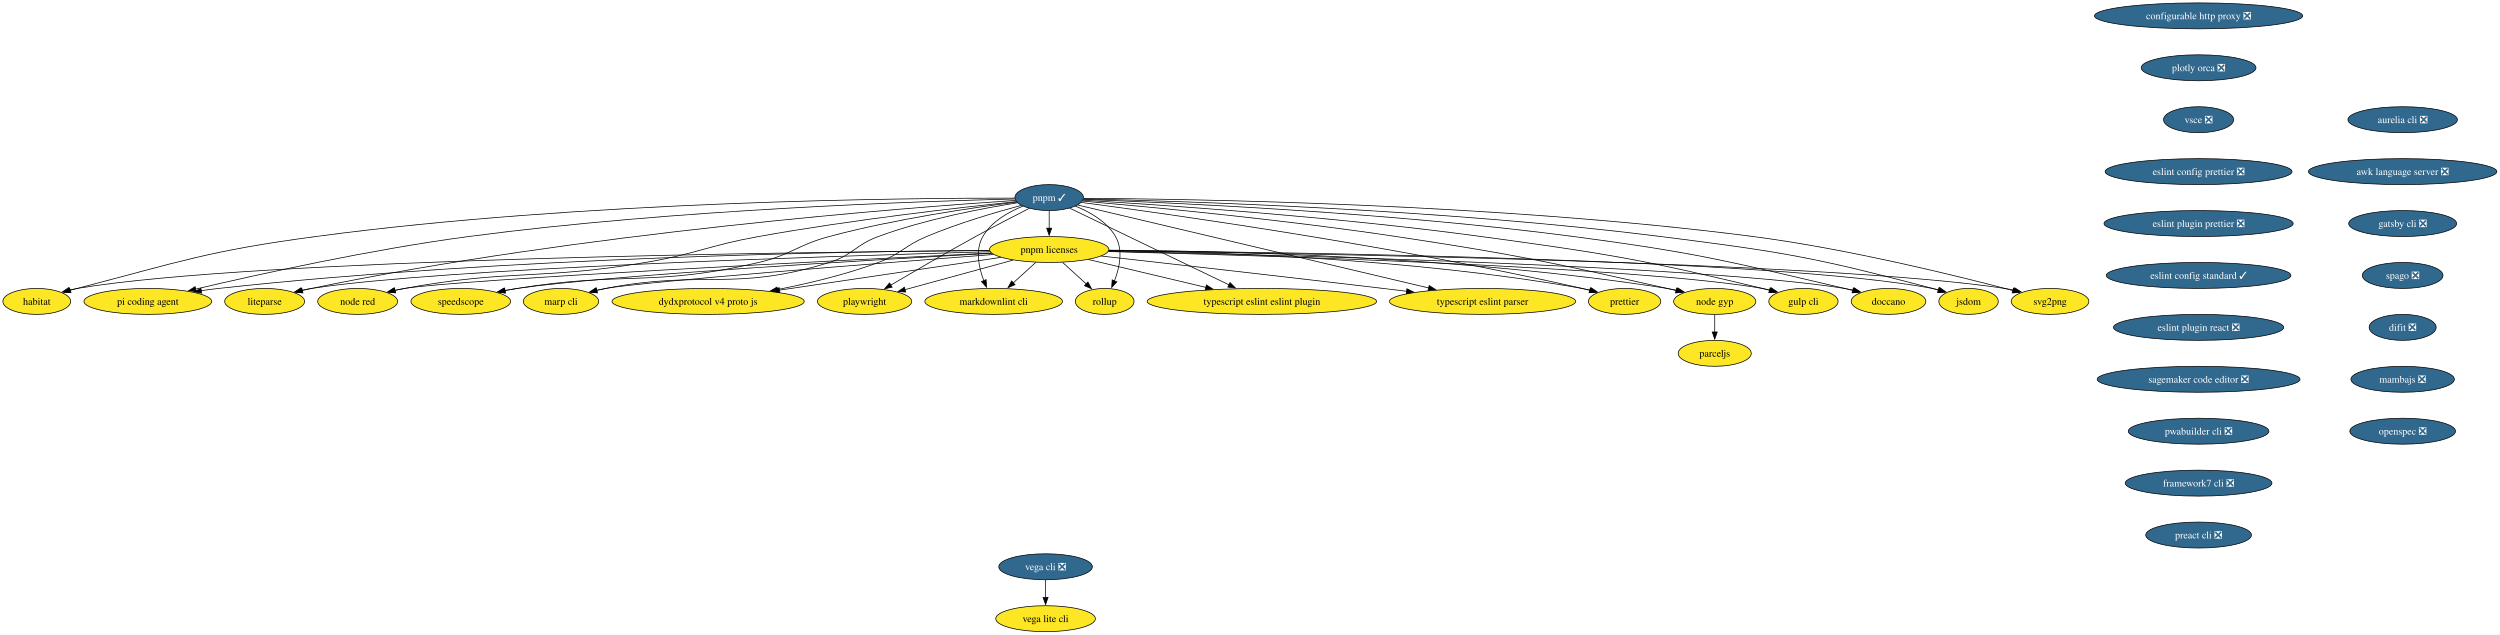
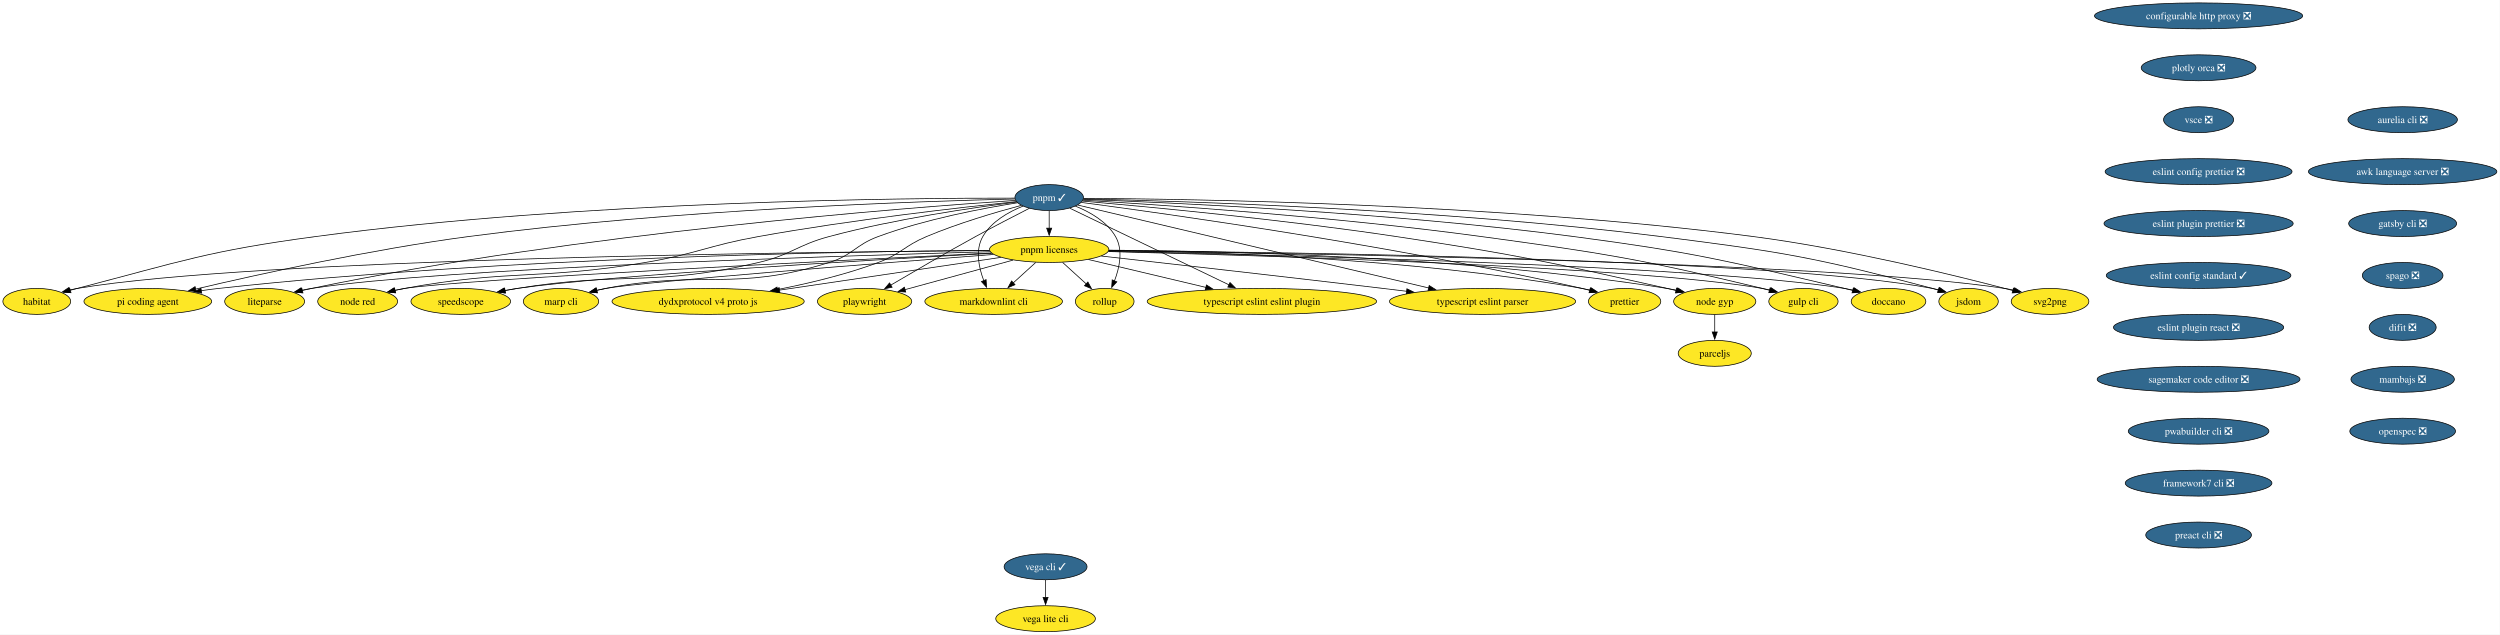
<svg xmlns="http://www.w3.org/2000/svg" xmlns:xlink="http://www.w3.org/1999/xlink" width="3467pt" height="880pt" viewBox="0.00 0.00 3467.00 880.00">
  <g id="graph0" class="graph" transform="scale(1 1) rotate(0) translate(4 876)">
    <polygon fill="white" stroke="none" points="-4,4 -4,-876 3462.65,-876 3462.65,4 -4,4" />
    <g id="node1" class="node">
      <g id="a_node1">
        <a xlink:href="https://github.com/conda-forge/configurable-http-proxy-feedstock/pull/73" xlink:title="configurable http proxy ❎">
          <ellipse fill="#31688e" stroke="black" cx="3045" cy="-854" rx="144.33" ry="18" />
          <text xml:space="preserve" text-anchor="middle" x="3045" y="-849.33" font-family="Times,serif" font-size="14.00" fill="white">configurable http proxy ❎</text>
        </a>
      </g>
    </g>
    <g id="node2" class="node">
      <g id="a_node2">
        <a xlink:href="https://github.com/conda-forge/plotly-orca-feedstock/pull/23" xlink:title="plotly orca ❎">
          <ellipse fill="#31688e" stroke="black" cx="3045" cy="-782" rx="79.62" ry="18" />
          <text xml:space="preserve" text-anchor="middle" x="3045" y="-777.33" font-family="Times,serif" font-size="14.00" fill="white">plotly orca ❎</text>
        </a>
      </g>
    </g>
    <g id="node7" class="node">
      <g id="a_node7">
        <a xlink:href="https://github.com/conda-forge/vsce-feedstock/pull/66" xlink:title="vsce ❎">
          <ellipse fill="#31688e" stroke="black" cx="3045" cy="-710" rx="48.58" ry="18" />
          <text xml:space="preserve" text-anchor="middle" x="3045" y="-705.33" font-family="Times,serif" font-size="14.00" fill="white">vsce ❎</text>
        </a>
      </g>
    </g>
    <g id="node3" class="node">
      <g id="a_node3">
        <a xlink:href="https://github.com/conda-forge/svg2png-feedstock" xlink:title="svg2png">
          <ellipse fill="#fde725" stroke="black" cx="2839" cy="-458" rx="53.84" ry="18" />
          <text xml:space="preserve" text-anchor="middle" x="2839" y="-453.32" font-family="Times,serif" font-size="14.00">svg2png</text>
        </a>
      </g>
    </g>
    <g id="node4" class="node">
      <g id="a_node4">
        <a xlink:href="https://github.com/conda-forge/jsdom-feedstock" xlink:title="jsdom">
          <ellipse fill="#fde725" stroke="black" cx="2726" cy="-458" rx="41.21" ry="18" />
          <text xml:space="preserve" text-anchor="middle" x="2726" y="-453.32" font-family="Times,serif" font-size="14.00">jsdom</text>
        </a>
      </g>
    </g>
    <g id="node5" class="node">
      <g id="a_node5">
-         <a xlink:href="https://github.com/conda-forge/vega-cli-feedstock/pull/45" xlink:title="vega cli ❎">
-           <ellipse fill="#31688e" stroke="black" cx="1446" cy="-90" rx="64.89" ry="18" />
-           <text xml:space="preserve" text-anchor="middle" x="1446" y="-85.33" font-family="Times,serif" font-size="14.00" fill="white">vega cli ❎</text>
+         <a xlink:href="https://github.com/conda-forge/vega-cli-feedstock/pull/45" xlink:title="vega cli ✓">
+           <ellipse fill="#31688e" stroke="black" cx="1446" cy="-90" rx="57.52" ry="18" />
+           <text xml:space="preserve" text-anchor="middle" x="1446" y="-85.33" font-family="Times,serif" font-size="14.00" fill="white">vega cli ✓</text>
        </a>
      </g>
    </g>
    <g id="node6" class="node">
      <g id="a_node6">
        <a xlink:href="https://github.com/conda-forge/vega-lite-cli-feedstock" xlink:title="vega lite cli">
          <ellipse fill="#fde725" stroke="black" cx="1446" cy="-18" rx="69.1" ry="18" />
          <text xml:space="preserve" text-anchor="middle" x="1446" y="-13.32" font-family="Times,serif" font-size="14.00">vega lite cli</text>
        </a>
      </g>
    </g>
    <g id="edge2" class="edge">
      <path fill="none" stroke="black" d="M1446,-71.7C1446,-64.41 1446,-55.73 1446,-47.54" />
      <polygon fill="black" stroke="black" points="1449.5,-47.62 1446,-37.62 1442.5,-47.62 1449.5,-47.62" />
    </g>
    <g id="node10" class="node">
      <g id="a_node10">
        <a xlink:href="https://github.com/conda-forge/eslint-config-prettier-feedstock/pull/21" xlink:title="eslint config prettier ❎">
          <ellipse fill="#31688e" stroke="black" cx="3045" cy="-638" rx="129.6" ry="18" />
          <text xml:space="preserve" text-anchor="middle" x="3045" y="-633.33" font-family="Times,serif" font-size="14.00" fill="white">eslint config prettier ❎</text>
        </a>
      </g>
    </g>
    <g id="node8" class="node">
      <g id="a_node8">
        <a xlink:href="https://github.com/conda-forge/doccano-feedstock" xlink:title="doccano">
          <ellipse fill="#fde725" stroke="black" cx="2615" cy="-458" rx="51.74" ry="18" />
          <text xml:space="preserve" text-anchor="middle" x="2615" y="-453.32" font-family="Times,serif" font-size="14.00">doccano</text>
        </a>
      </g>
    </g>
    <g id="node9" class="node">
      <g id="a_node9">
        <a xlink:href="https://github.com/conda-forge/gulp-cli-feedstock" xlink:title="gulp cli">
          <ellipse fill="#fde725" stroke="black" cx="2497" cy="-458" rx="48.05" ry="18" />
          <text xml:space="preserve" text-anchor="middle" x="2497" y="-453.32" font-family="Times,serif" font-size="14.00">gulp cli</text>
        </a>
      </g>
    </g>
    <g id="node15" class="node">
      <g id="a_node15">
        <a xlink:href="https://github.com/conda-forge/eslint-plugin-prettier-feedstock/pull/20" xlink:title="eslint plugin prettier ❎">
          <ellipse fill="#31688e" stroke="black" cx="3045" cy="-566" rx="131.18" ry="18" />
          <text xml:space="preserve" text-anchor="middle" x="3045" y="-561.33" font-family="Times,serif" font-size="14.00" fill="white">eslint plugin prettier ❎</text>
        </a>
      </g>
    </g>
    <g id="node11" class="node">
      <g id="a_node11">
        <a xlink:href="https://github.com/conda-forge/node-gyp-feedstock" xlink:title="node gyp">
          <ellipse fill="#fde725" stroke="black" cx="2374" cy="-458" rx="57" ry="18" />
          <text xml:space="preserve" text-anchor="middle" x="2374" y="-453.32" font-family="Times,serif" font-size="14.00">node gyp</text>
        </a>
      </g>
    </g>
    <g id="node12" class="node">
      <g id="a_node12">
        <a xlink:href="https://github.com/conda-forge/parceljs-feedstock" xlink:title="parceljs">
          <ellipse fill="#fde725" stroke="black" cx="2374" cy="-386" rx="50.68" ry="18" />
          <text xml:space="preserve" text-anchor="middle" x="2374" y="-381.32" font-family="Times,serif" font-size="14.00">parceljs</text>
        </a>
      </g>
    </g>
    <g id="edge5" class="edge">
      <path fill="none" stroke="black" d="M2374,-439.7C2374,-432.41 2374,-423.73 2374,-415.54" />
      <polygon fill="black" stroke="black" points="2377.5,-415.62 2374,-405.62 2370.5,-415.62 2377.5,-415.62" />
    </g>
    <g id="node13" class="node">
      <g id="a_node13">
        <a xlink:href="https://github.com/conda-forge/prettier-feedstock" xlink:title="prettier">
          <ellipse fill="#fde725" stroke="black" cx="2249" cy="-458" rx="50.16" ry="18" />
          <text xml:space="preserve" text-anchor="middle" x="2249" y="-453.32" font-family="Times,serif" font-size="14.00">prettier</text>
        </a>
      </g>
    </g>
    <g id="node14" class="node">
      <g id="a_node14">
        <a xlink:href="https://github.com/conda-forge/typescript-eslint-parser-feedstock" xlink:title="typescript eslint parser">
          <ellipse fill="#fde725" stroke="black" cx="2052" cy="-458" rx="129.07" ry="18" />
          <text xml:space="preserve" text-anchor="middle" x="2052" y="-453.32" font-family="Times,serif" font-size="14.00">typescript eslint parser</text>
        </a>
      </g>
    </g>
    <g id="node16" class="node">
      <g id="a_node16">
        <a xlink:href="https://github.com/conda-forge/eslint-config-standard-feedstock/pull/8" xlink:title="eslint config standard ✓">
          <ellipse fill="#31688e" stroke="black" cx="3045" cy="-494" rx="128.02" ry="18" />
          <text xml:space="preserve" text-anchor="middle" x="3045" y="-489.32" font-family="Times,serif" font-size="14.00" fill="white">eslint config standard ✓</text>
        </a>
      </g>
    </g>
    <g id="node17" class="node">
      <g id="a_node17">
        <a xlink:href="https://github.com/conda-forge/eslint-plugin-react-feedstock/pull/28" xlink:title="eslint plugin react ❎">
          <ellipse fill="#31688e" stroke="black" cx="3045" cy="-422" rx="118.02" ry="18" />
          <text xml:space="preserve" text-anchor="middle" x="3045" y="-417.32" font-family="Times,serif" font-size="14.00" fill="white">eslint plugin react ❎</text>
        </a>
      </g>
    </g>
    <g id="node18" class="node">
      <g id="a_node18">
        <a xlink:href="https://github.com/conda-forge/sagemaker-code-editor-feedstock/pull/266" xlink:title="sagemaker code editor ❎">
          <ellipse fill="#31688e" stroke="black" cx="3045" cy="-350" rx="140.65" ry="18" />
          <text xml:space="preserve" text-anchor="middle" x="3045" y="-345.32" font-family="Times,serif" font-size="14.00" fill="white">sagemaker code editor ❎</text>
        </a>
      </g>
    </g>
    <g id="node32" class="node">
      <g id="a_node32">
        <a xlink:href="https://github.com/conda-forge/pwabuilder-cli-feedstock/pull/3" xlink:title="pwabuilder cli ❎">
          <ellipse fill="#31688e" stroke="black" cx="3045" cy="-278" rx="97.51" ry="18" />
          <text xml:space="preserve" text-anchor="middle" x="3045" y="-273.32" font-family="Times,serif" font-size="14.00" fill="white">pwabuilder cli ❎</text>
        </a>
      </g>
    </g>
    <g id="node19" class="node">
      <g id="a_node19">
        <a xlink:href="https://github.com/conda-forge/typescript-eslint-eslint-plugin-feedstock" xlink:title="typescript eslint eslint plugin">
          <ellipse fill="#fde725" stroke="black" cx="1746" cy="-458" rx="159.06" ry="18" />
          <text xml:space="preserve" text-anchor="middle" x="1746" y="-453.32" font-family="Times,serif" font-size="14.00">typescript eslint eslint plugin</text>
        </a>
      </g>
    </g>
    <g id="node20" class="node">
      <g id="a_node20">
        <a xlink:href="https://github.com/conda-forge/pnpm-feedstock/pull/204" xlink:title="pnpm ✓">
          <ellipse fill="#31688e" stroke="black" cx="1451" cy="-602" rx="47.53" ry="18" />
          <text xml:space="preserve" text-anchor="middle" x="1451" y="-597.33" font-family="Times,serif" font-size="14.00" fill="white">pnpm ✓</text>
        </a>
      </g>
    </g>
    <g id="edge10" class="edge">
      <path fill="none" stroke="black" d="M1498.71,-600.92C1640.67,-600.16 2072.54,-593.93 2427,-548 2558.42,-530.97 2710.08,-493.5 2787.58,-473.03" />
      <polygon fill="black" stroke="black" points="2788.23,-476.47 2797,-470.52 2786.43,-469.71 2788.23,-476.47" />
    </g>
    <g id="edge11" class="edge">
      <path fill="none" stroke="black" d="M1498.54,-600.13C1627.7,-597.32 1995.69,-586.29 2299,-548 2468.24,-526.64 2511.07,-519.56 2676,-476 2678.71,-475.28 2681.49,-474.49 2684.29,-473.66" />
      <polygon fill="black" stroke="black" points="2685.07,-477.08 2693.55,-470.74 2682.96,-470.41 2685.07,-477.08" />
    </g>
    <g id="edge12" class="edge">
      <path fill="none" stroke="black" d="M1498.4,-599.46C1614.64,-595.25 1922.99,-581.6 2178,-548 2346.69,-525.78 2388.35,-514.87 2554,-476 2557.75,-475.12 2561.62,-474.16 2565.5,-473.16" />
      <polygon fill="black" stroke="black" points="2566.17,-476.61 2574.94,-470.66 2564.37,-469.84 2566.17,-476.61" />
    </g>
    <g id="edge13" class="edge">
      <path fill="none" stroke="black" d="M1497.77,-598.37C1598.87,-592.35 1845.18,-575.9 2050,-548 2224.65,-524.21 2268.63,-517.25 2440,-476 2443.31,-475.2 2446.71,-474.33 2450.12,-473.42" />
      <polygon fill="black" stroke="black" points="2450.83,-476.85 2459.52,-470.79 2448.94,-470.11 2450.83,-476.85" />
    </g>
    <g id="edge14" class="edge">
      <path fill="none" stroke="black" d="M1497.25,-597.14C1583.17,-589.68 1773.12,-571.93 1932,-548 2100.25,-522.66 2141.98,-513.24 2308,-476 2312.05,-475.09 2316.22,-474.11 2320.42,-473.1" />
      <polygon fill="black" stroke="black" points="2321.15,-476.53 2330.02,-470.73 2319.47,-469.73 2321.15,-476.53" />
    </g>
    <g id="edge15" class="edge">
      <path fill="none" stroke="black" d="M1495.49,-595.27C1610.95,-580.02 1929.3,-535.49 2190,-476 2193.53,-475.19 2197.17,-474.3 2200.82,-473.36" />
      <polygon fill="black" stroke="black" points="2201.5,-476.8 2210.25,-470.82 2199.68,-470.04 2201.5,-476.8" />
    </g>
    <g id="edge16" class="edge">
      <path fill="none" stroke="black" d="M1490.43,-591.68C1589.27,-568.33 1848.83,-507 1977.5,-476.6" />
      <polygon fill="black" stroke="black" points="1978.01,-480.08 1986.94,-474.37 1976.4,-473.27 1978.01,-480.08" />
    </g>
    <g id="edge17" class="edge">
      <path fill="none" stroke="black" d="M1479.55,-587.26C1530.81,-562.58 1638.82,-510.59 1700.42,-480.94" />
      <polygon fill="black" stroke="black" points="1701.77,-484.18 1709.26,-476.68 1698.73,-477.87 1701.77,-484.18" />
    </g>
    <g id="node21" class="node">
      <g id="a_node21">
        <a xlink:href="https://github.com/conda-forge/pnpm-licenses-feedstock" xlink:title="pnpm licenses">
          <ellipse fill="#fde725" stroke="black" cx="1451" cy="-530" rx="82.77" ry="18" />
          <text xml:space="preserve" text-anchor="middle" x="1451" y="-525.33" font-family="Times,serif" font-size="14.00">pnpm licenses</text>
        </a>
      </g>
    </g>
    <g id="edge18" class="edge">
      <path fill="none" stroke="black" d="M1451,-583.7C1451,-576.41 1451,-567.73 1451,-559.54" />
      <polygon fill="black" stroke="black" points="1454.5,-559.62 1451,-549.62 1447.5,-559.62 1454.5,-559.62" />
    </g>
    <g id="node22" class="node">
      <g id="a_node22">
        <a xlink:href="https://github.com/conda-forge/rollup-feedstock" xlink:title="rollup">
          <ellipse fill="#fde725" stroke="black" cx="1528" cy="-458" rx="40.69" ry="18" />
          <text xml:space="preserve" text-anchor="middle" x="1528" y="-453.32" font-family="Times,serif" font-size="14.00">rollup</text>
        </a>
      </g>
    </g>
    <g id="edge19" class="edge">
      <path fill="none" stroke="black" d="M1487.21,-590.2C1507.47,-582.09 1531.01,-568.75 1543,-548 1553.83,-529.26 1548.61,-504.84 1541.5,-486.32" />
      <polygon fill="black" stroke="black" points="1544.81,-485.14 1537.68,-477.31 1538.36,-487.88 1544.81,-485.14" />
    </g>
    <g id="node23" class="node">
      <g id="a_node23">
        <a xlink:href="https://github.com/conda-forge/markdownlint-cli-feedstock" xlink:title="markdownlint cli">
          <ellipse fill="#fde725" stroke="black" cx="1374" cy="-458" rx="95.4" ry="18" />
          <text xml:space="preserve" text-anchor="middle" x="1374" y="-453.32" font-family="Times,serif" font-size="14.00">markdownlint cli</text>
        </a>
      </g>
    </g>
    <g id="edge20" class="edge">
      <path fill="none" stroke="black" d="M1414.79,-590.2C1394.53,-582.09 1370.99,-568.75 1359,-548 1348.23,-529.38 1353.33,-505.13 1360.37,-486.65" />
      <polygon fill="black" stroke="black" points="1363.5,-488.23 1364.17,-477.65 1357.05,-485.5 1363.5,-488.23" />
    </g>
    <g id="node24" class="node">
      <g id="a_node24">
        <a xlink:href="https://github.com/conda-forge/playwright-feedstock" xlink:title="playwright">
          <ellipse fill="#fde725" stroke="black" cx="1195" cy="-458" rx="65.41" ry="18" />
          <text xml:space="preserve" text-anchor="middle" x="1195" y="-453.32" font-family="Times,serif" font-size="14.00">playwright</text>
        </a>
      </g>
    </g>
    <g id="edge21" class="edge">
      <path fill="none" stroke="black" d="M1423.55,-587.16C1402.92,-576.65 1374.02,-561.72 1349,-548 1308.2,-525.62 1262.07,-498.75 1231.03,-480.43" />
      <polygon fill="black" stroke="black" points="1233.19,-477.65 1222.8,-475.57 1229.63,-483.67 1233.19,-477.65" />
    </g>
    <g id="node25" class="node">
      <g id="a_node25">
        <a xlink:href="https://github.com/conda-forge/dydxprotocol-v4-proto-js-feedstock" xlink:title="dydxprotocol v4 proto js">
          <ellipse fill="#fde725" stroke="black" cx="978" cy="-458" rx="133.28" ry="18" />
          <text xml:space="preserve" text-anchor="middle" x="978" y="-453.32" font-family="Times,serif" font-size="14.00">dydxprotocol v4 proto js</text>
        </a>
      </g>
    </g>
    <g id="edge22" class="edge">
      <path fill="none" stroke="black" d="M1412.11,-591.15C1377.16,-581.77 1324.75,-566.38 1281,-548 1249.83,-534.91 1245.67,-523.81 1214,-512 1169.21,-495.29 1117.58,-482.97 1074.06,-474.43" />
      <polygon fill="black" stroke="black" points="1074.86,-471.01 1064.38,-472.57 1073.54,-477.89 1074.86,-471.01" />
    </g>
    <g id="node26" class="node">
      <g id="a_node26">
        <a xlink:href="https://github.com/conda-forge/marp-cli-feedstock" xlink:title="marp cli">
          <ellipse fill="#fde725" stroke="black" cx="774" cy="-458" rx="52.26" ry="18" />
          <text xml:space="preserve" text-anchor="middle" x="774" y="-453.32" font-family="Times,serif" font-size="14.00">marp cli</text>
        </a>
      </g>
    </g>
    <g id="edge23" class="edge">
      <path fill="none" stroke="black" d="M1407.19,-594.8C1358.85,-587.14 1279.27,-572.08 1214,-548 1181.92,-536.16 1178.66,-522.15 1146,-512 1013.54,-470.84 972.16,-502.42 836,-476 831.92,-475.21 827.73,-474.29 823.52,-473.3" />
      <polygon fill="black" stroke="black" points="824.5,-469.93 813.95,-470.89 822.8,-476.72 824.5,-469.93" />
    </g>
    <g id="node27" class="node">
      <g id="a_node27">
        <a xlink:href="https://github.com/conda-forge/speedscope-feedstock" xlink:title="speedscope">
          <ellipse fill="#fde725" stroke="black" cx="635" cy="-458" rx="69.1" ry="18" />
          <text xml:space="preserve" text-anchor="middle" x="635" y="-453.32" font-family="Times,serif" font-size="14.00">speedscope</text>
        </a>
      </g>
    </g>
    <g id="edge24" class="edge">
      <path fill="none" stroke="black" d="M1406,-595.76C1346.01,-588.19 1236.84,-572.37 1146,-548 1101.18,-535.98 1093.18,-522.56 1048,-512 902.18,-477.93 860.81,-499.98 713,-476 707.5,-475.11 701.8,-474.08 696.1,-472.97" />
      <polygon fill="black" stroke="black" points="697.18,-469.62 686.68,-471.07 695.79,-476.48 697.18,-469.62" />
    </g>
    <g id="node28" class="node">
      <g id="a_node28">
        <a xlink:href="https://github.com/conda-forge/node-red-feedstock" xlink:title="node red">
          <ellipse fill="#fde725" stroke="black" cx="492" cy="-458" rx="55.42" ry="18" />
          <text xml:space="preserve" text-anchor="middle" x="492" y="-453.32" font-family="Times,serif" font-size="14.00">node red</text>
        </a>
      </g>
    </g>
    <g id="edge25" class="edge">
      <path fill="none" stroke="black" d="M1405.45,-596.43C1330.56,-588.6 1176.83,-571.19 1048,-548 977.54,-535.32 961.6,-523.86 891,-512 743.76,-487.27 703.85,-502.96 557,-476 552.67,-475.21 548.2,-474.28 543.74,-473.27" />
      <polygon fill="black" stroke="black" points="544.72,-469.9 534.18,-470.99 543.09,-476.71 544.72,-469.9" />
    </g>
    <g id="node29" class="node">
      <g id="a_node29">
        <a xlink:href="https://github.com/conda-forge/liteparse-feedstock" xlink:title="liteparse">
          <ellipse fill="#fde725" stroke="black" cx="363" cy="-458" rx="55.42" ry="18" />
          <text xml:space="preserve" text-anchor="middle" x="363" y="-453.32" font-family="Times,serif" font-size="14.00">liteparse</text>
        </a>
      </g>
    </g>
    <g id="edge26" class="edge">
      <path fill="none" stroke="black" d="M1404.16,-598.07C1258.3,-588.36 799.81,-553.32 428,-476 423.75,-475.12 419.37,-474.13 414.98,-473.09" />
      <polygon fill="black" stroke="black" points="416.13,-469.77 405.58,-470.79 414.46,-476.57 416.13,-469.77" />
    </g>
    <g id="node30" class="node">
      <g id="a_node30">
        <a xlink:href="https://github.com/conda-forge/pi-coding-agent-feedstock" xlink:title="pi coding agent">
          <ellipse fill="#fde725" stroke="black" cx="201" cy="-458" rx="88.56" ry="18" />
          <text xml:space="preserve" text-anchor="middle" x="201" y="-453.32" font-family="Times,serif" font-size="14.00">pi coding agent</text>
        </a>
      </g>
    </g>
    <g id="edge27" class="edge">
      <path fill="none" stroke="black" d="M1403.6,-600.06C1278.98,-597.1 932.03,-585.85 646,-548 510.19,-530.03 353.58,-495.41 267.07,-475.05" />
      <polygon fill="black" stroke="black" points="268.12,-471.7 257.58,-472.81 266.51,-478.51 268.12,-471.7" />
    </g>
    <g id="node31" class="node">
      <g id="a_node31">
        <a xlink:href="https://github.com/conda-forge/habitat-feedstock" xlink:title="habitat">
          <ellipse fill="#fde725" stroke="black" cx="47" cy="-458" rx="47" ry="18" />
          <text xml:space="preserve" text-anchor="middle" x="47" y="-453.32" font-family="Times,serif" font-size="14.00">habitat</text>
        </a>
      </g>
    </g>
    <g id="edge28" class="edge">
      <path fill="none" stroke="black" d="M1403.09,-601.25C1257.01,-601.43 804.63,-597.63 434,-548 284.78,-528.02 248.7,-513.9 103,-476 99.86,-475.18 96.64,-474.31 93.4,-473.4" />
      <polygon fill="black" stroke="black" points="94.46,-470.06 83.88,-470.65 92.51,-476.79 94.46,-470.06" />
    </g>
    <g id="edge29" class="edge">
      <path fill="none" stroke="black" d="M1533.59,-528.11C1784.4,-525.03 2534.77,-512.89 2776,-476 2780.35,-475.33 2784.83,-474.48 2789.29,-473.51" />
      <polygon fill="black" stroke="black" points="2789.91,-476.96 2798.83,-471.25 2788.3,-470.15 2789.91,-476.96" />
    </g>
    <g id="edge30" class="edge">
      <path fill="none" stroke="black" d="M1533.74,-528.48C1771.92,-526.49 2456.19,-517.25 2676,-476 2678.98,-475.44 2682.03,-474.74 2685.07,-473.95" />
      <polygon fill="black" stroke="black" points="2685.9,-477.35 2694.51,-471.18 2683.93,-470.64 2685.9,-477.35" />
    </g>
    <g id="edge31" class="edge">
      <path fill="none" stroke="black" d="M1533.22,-527.43C1754.21,-522.84 2357.52,-507.69 2554,-476 2558.09,-475.34 2562.3,-474.51 2566.51,-473.56" />
      <polygon fill="black" stroke="black" points="2567.2,-477 2576.08,-471.22 2565.53,-470.2 2567.2,-477" />
    </g>
    <g id="edge32" class="edge">
      <path fill="none" stroke="black" d="M1533.19,-527.09C1737.9,-521.95 2266.56,-506.08 2440,-476 2443.78,-475.35 2447.66,-474.52 2451.53,-473.59" />
      <polygon fill="black" stroke="black" points="2452.1,-477.07 2460.88,-471.14 2450.32,-470.29 2452.1,-477.07" />
    </g>
    <g id="edge33" class="edge">
      <path fill="none" stroke="black" d="M1534,-529.09C1687.69,-528.11 2026.59,-520.53 2308,-476 2312.6,-475.27 2317.35,-474.37 2322.09,-473.35" />
      <polygon fill="black" stroke="black" points="2322.62,-476.82 2331.59,-471.17 2321.06,-470 2322.62,-476.82" />
    </g>
    <g id="edge34" class="edge">
      <path fill="none" stroke="black" d="M1533.99,-528.68C1671.45,-526.88 1954.61,-517.88 2190,-476 2193.84,-475.32 2197.79,-474.48 2201.74,-473.55" />
      <polygon fill="black" stroke="black" points="2202.49,-476.97 2211.3,-471.1 2200.75,-470.19 2202.49,-476.97" />
    </g>
    <g id="edge35" class="edge">
      <path fill="none" stroke="black" d="M1523.2,-520.93C1614.31,-510.7 1775.81,-492.42 1914,-476 1924.7,-474.73 1935.86,-473.38 1947,-472.03" />
      <polygon fill="black" stroke="black" points="1947.1,-475.54 1956.61,-470.86 1946.26,-468.6 1947.1,-475.54" />
    </g>
    <g id="edge36" class="edge">
      <path fill="none" stroke="black" d="M1505.45,-516.08C1551.21,-505.22 1617.15,-489.57 1668.43,-477.41" />
      <polygon fill="black" stroke="black" points="1669.07,-480.85 1677.99,-475.14 1667.45,-474.04 1669.07,-480.85" />
    </g>
    <g id="edge37" class="edge">
      <path fill="none" stroke="black" d="M1469.64,-512.05C1479.54,-503.05 1491.86,-491.85 1502.62,-482.07" />
      <polygon fill="black" stroke="black" points="1504.68,-484.93 1509.73,-475.61 1499.97,-479.75 1504.68,-484.93" />
    </g>
    <g id="edge38" class="edge">
      <path fill="none" stroke="black" d="M1432.36,-512.05C1422.97,-503.52 1411.41,-493.01 1401.07,-483.61" />
      <polygon fill="black" stroke="black" points="1403.61,-481.19 1393.85,-477.05 1398.9,-486.37 1403.61,-481.19" />
    </g>
    <g id="edge39" class="edge">
      <path fill="none" stroke="black" d="M1400.73,-515.25C1357.64,-503.47 1295.63,-486.52 1250.97,-474.31" />
      <polygon fill="black" stroke="black" points="1252.04,-470.97 1241.47,-471.71 1250.2,-477.72 1252.04,-470.97" />
    </g>
    <g id="edge40" class="edge">
      <path fill="none" stroke="black" d="M1383.98,-519.08C1303.86,-507.22 1169.06,-487.28 1076.94,-473.64" />
      <polygon fill="black" stroke="black" points="1077.55,-470.19 1067.14,-472.19 1076.52,-477.12 1077.55,-470.19" />
    </g>
    <g id="edge41" class="edge">
      <path fill="none" stroke="black" d="M1373.71,-523.13C1220.31,-511.36 887.66,-485.23 836,-476 831.73,-475.24 827.33,-474.32 822.94,-473.3" />
      <polygon fill="black" stroke="black" points="824.13,-469.99 813.58,-470.98 822.45,-476.78 824.13,-469.99" />
    </g>
    <g id="edge42" class="edge">
      <path fill="none" stroke="black" d="M1371.42,-524.73C1207.75,-515.71 838.23,-494.05 713,-476 707.31,-475.18 701.43,-474.18 695.55,-473.08" />
      <polygon fill="black" stroke="black" points="696.29,-469.66 685.81,-471.16 694.94,-476.53 696.29,-469.66" />
    </g>
    <g id="edge43" class="edge">
      <path fill="none" stroke="black" d="M1370.69,-525.14C1166.13,-515.19 636.03,-488.55 557,-476 552.4,-475.27 547.65,-474.35 542.92,-473.33" />
      <polygon fill="black" stroke="black" points="543.97,-469.98 533.43,-471.11 542.37,-476.79 543.97,-469.98" />
    </g>
    <g id="edge44" class="edge">
      <path fill="none" stroke="black" d="M1369.12,-526.91C1159.78,-521.24 608.8,-504.03 428,-476 423.4,-475.29 418.65,-474.38 413.91,-473.36" />
      <polygon fill="black" stroke="black" points="414.96,-470.01 404.43,-471.16 413.37,-476.83 414.96,-470.01" />
    </g>
    <g id="edge45" class="edge">
      <path fill="none" stroke="black" d="M1367.95,-528.75C1178.07,-527.41 697.8,-519.59 299,-476 291.24,-475.15 283.17,-474.07 275.13,-472.87" />
      <polygon fill="black" stroke="black" points="275.75,-469.43 265.33,-471.34 274.67,-476.34 275.75,-469.43" />
    </g>
    <g id="edge46" class="edge">
      <path fill="none" stroke="black" d="M1368.27,-528.51C1114.3,-526.57 348.24,-517.34 103,-476 99.39,-475.39 95.69,-474.62 92,-473.74" />
      <polygon fill="black" stroke="black" points="93.05,-470.4 82.49,-471.22 91.26,-477.16 93.05,-470.4" />
    </g>
    <g id="node33" class="node">
      <g id="a_node33">
        <a xlink:href="https://github.com/conda-forge/framework7-cli-feedstock/pull/7" xlink:title="framework7 cli ❎">
          <ellipse fill="#31688e" stroke="black" cx="3045" cy="-206" rx="101.71" ry="18" />
          <text xml:space="preserve" text-anchor="middle" x="3045" y="-201.33" font-family="Times,serif" font-size="14.00" fill="white">framework7 cli ❎</text>
        </a>
      </g>
    </g>
    <g id="node34" class="node">
      <g id="a_node34">
        <a xlink:href="https://github.com/conda-forge/preact-cli-feedstock/pull/3" xlink:title="preact cli ❎">
          <ellipse fill="#31688e" stroke="black" cx="3045" cy="-134" rx="73.3" ry="18" />
          <text xml:space="preserve" text-anchor="middle" x="3045" y="-129.32" font-family="Times,serif" font-size="14.00" fill="white">preact cli ❎</text>
        </a>
      </g>
    </g>
    <g id="node35" class="node">
      <g id="a_node35">
        <a xlink:href="https://github.com/conda-forge/aurelia-cli-feedstock/pull/7" xlink:title="aurelia cli ❎">
          <ellipse fill="#31688e" stroke="black" cx="3328" cy="-710" rx="75.94" ry="18" />
          <text xml:space="preserve" text-anchor="middle" x="3328" y="-705.33" font-family="Times,serif" font-size="14.00" fill="white">aurelia cli ❎</text>
        </a>
      </g>
    </g>
    <g id="node36" class="node">
      <g id="a_node36">
        <a xlink:href="https://github.com/conda-forge/awk-language-server-feedstock/pull/5" xlink:title="awk language server ❎">
          <ellipse fill="#31688e" stroke="black" cx="3328" cy="-638" rx="130.65" ry="18" />
          <text xml:space="preserve" text-anchor="middle" x="3328" y="-633.33" font-family="Times,serif" font-size="14.00" fill="white">awk language server ❎</text>
        </a>
      </g>
    </g>
    <g id="node37" class="node">
      <g id="a_node37">
        <a xlink:href="https://github.com/conda-forge/gatsby-cli-feedstock/pull/7" xlink:title="gatsby cli ❎">
          <ellipse fill="#31688e" stroke="black" cx="3328" cy="-566" rx="74.88" ry="18" />
          <text xml:space="preserve" text-anchor="middle" x="3328" y="-561.33" font-family="Times,serif" font-size="14.00" fill="white">gatsby cli ❎</text>
        </a>
      </g>
    </g>
    <g id="node38" class="node">
      <g id="a_node38">
        <a xlink:href="https://github.com/conda-forge/spago-feedstock/pull/6" xlink:title="spago ❎">
          <ellipse fill="#31688e" stroke="black" cx="3328" cy="-494" rx="55.94" ry="18" />
          <text xml:space="preserve" text-anchor="middle" x="3328" y="-489.32" font-family="Times,serif" font-size="14.00" fill="white">spago ❎</text>
        </a>
      </g>
    </g>
    <g id="node39" class="node">
      <g id="a_node39">
        <a xlink:href="https://github.com/conda-forge/difit-feedstock/pull/41" xlink:title="difit ❎">
          <ellipse fill="#31688e" stroke="black" cx="3328" cy="-422" rx="46.47" ry="18" />
          <text xml:space="preserve" text-anchor="middle" x="3328" y="-417.32" font-family="Times,serif" font-size="14.00" fill="white">difit ❎</text>
        </a>
      </g>
    </g>
    <g id="node40" class="node">
      <g id="a_node40">
        <a xlink:href="https://github.com/conda-forge/mambajs-feedstock/pull/10" xlink:title="mambajs ❎">
          <ellipse fill="#31688e" stroke="black" cx="3328" cy="-350" rx="71.73" ry="18" />
          <text xml:space="preserve" text-anchor="middle" x="3328" y="-345.32" font-family="Times,serif" font-size="14.00" fill="white">mambajs ❎</text>
        </a>
      </g>
    </g>
    <g id="node41" class="node">
      <g id="a_node41">
        <a xlink:href="https://github.com/conda-forge/openspec-feedstock/pull/4" xlink:title="openspec ❎">
          <ellipse fill="#31688e" stroke="black" cx="3328" cy="-278" rx="73.3" ry="18" />
          <text xml:space="preserve" text-anchor="middle" x="3328" y="-273.32" font-family="Times,serif" font-size="14.00" fill="white">openspec ❎</text>
        </a>
      </g>
    </g>
  </g>
</svg>
